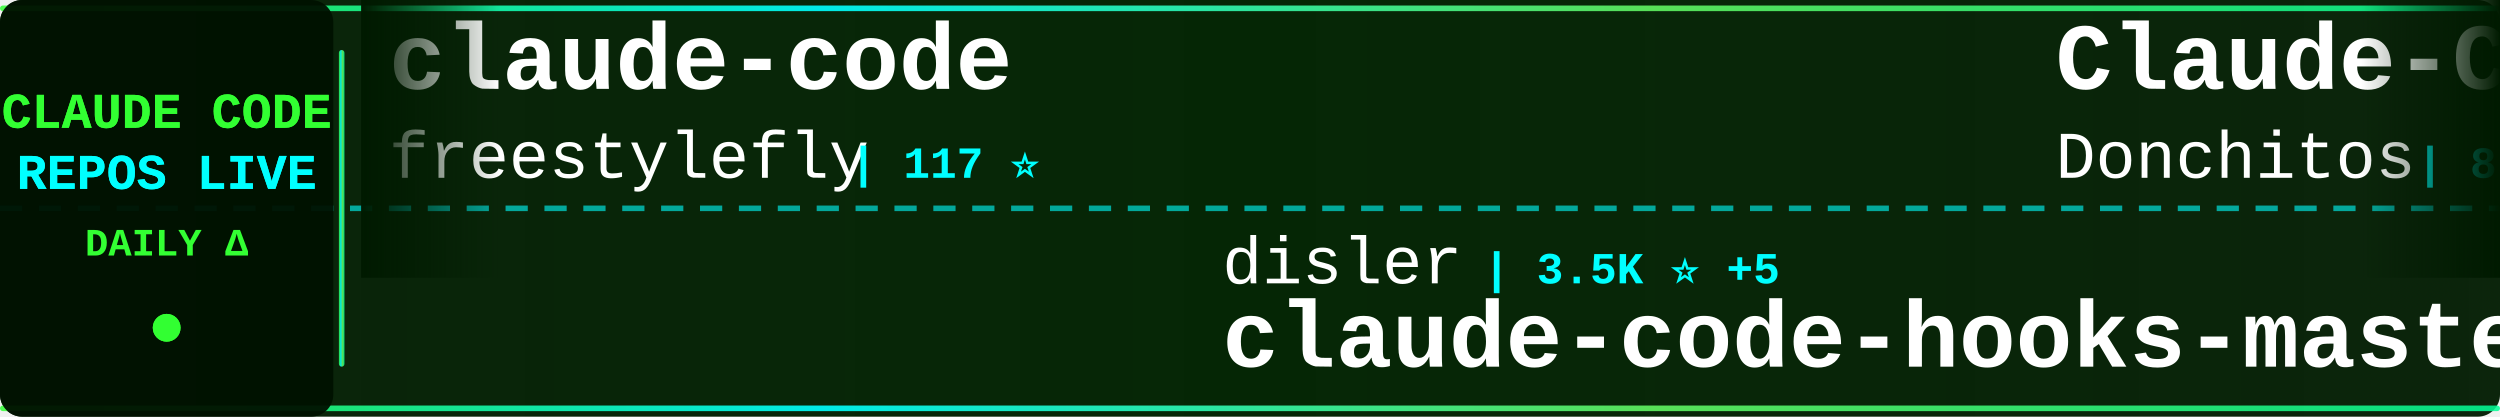
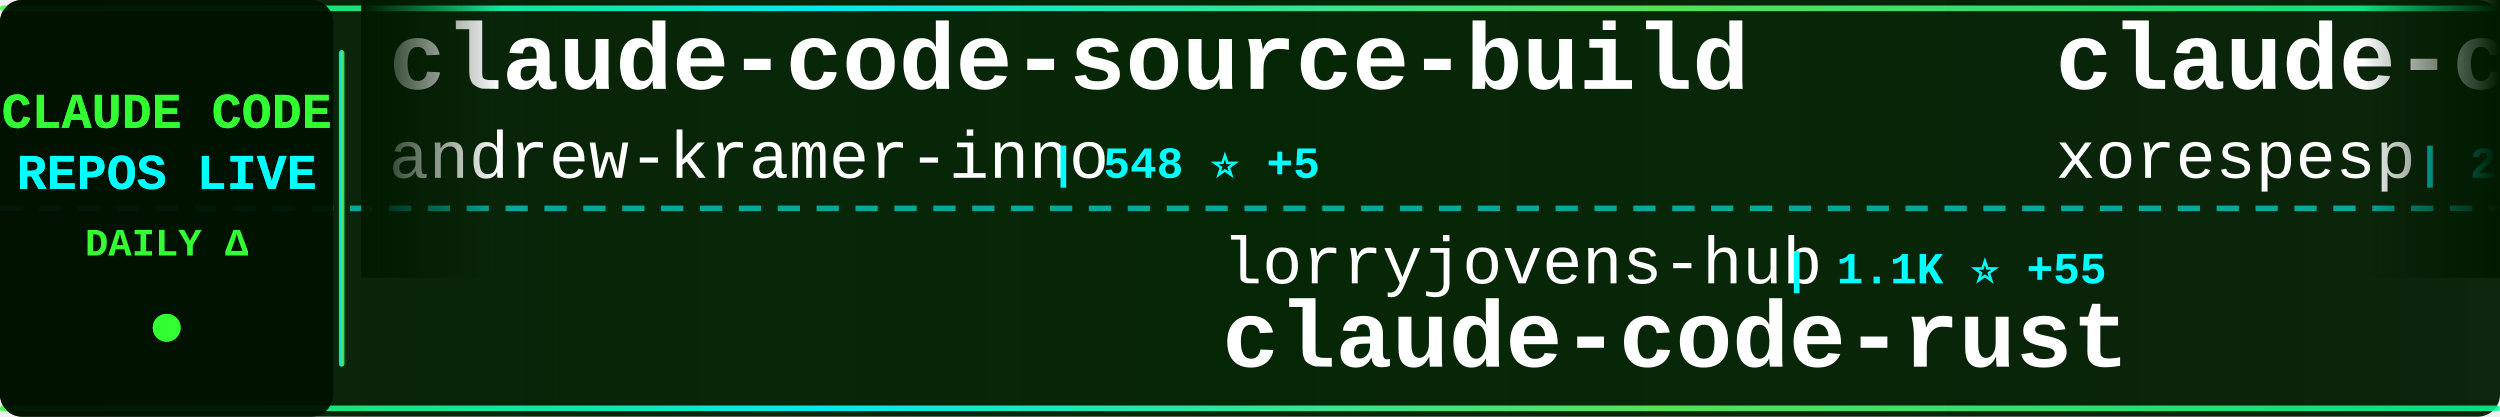
<svg xmlns="http://www.w3.org/2000/svg" width="900" height="150">
  <defs>
    <linearGradient id="tickerBg" x1="0%" y1="0%" x2="100%" y2="0%">
      <stop offset="0%" style="stop-color:#001a00;stop-opacity:0.95" />
      <stop offset="50%" style="stop-color:#002200;stop-opacity:0.98" />
      <stop offset="100%" style="stop-color:#001a00;stop-opacity:0.95" />
    </linearGradient>
    <linearGradient id="borderGrad" x1="0%" y1="0%" x2="100%" y2="0%">
      <stop offset="0%" style="stop-color:#33ff33;stop-opacity:0.85">
        <animate attributeName="stop-opacity" values="0.85;1;0.85" dur="2s" repeatCount="indefinite" />
      </stop>
      <stop offset="33%" style="stop-color:#00ffff;stop-opacity:0.9">
        <animate attributeName="stop-opacity" values="0.9;1;0.9" dur="2.2s" repeatCount="indefinite" />
      </stop>
      <stop offset="66%" style="stop-color:#66ff66;stop-opacity:0.85">
        <animate attributeName="stop-opacity" values="0.85;1;0.85" dur="1.8s" repeatCount="indefinite" />
      </stop>
      <stop offset="100%" style="stop-color:#00ff99;stop-opacity:0.85">
        <animate attributeName="stop-opacity" values="0.85;1;0.85" dur="2s" repeatCount="indefinite" />
      </stop>
    </linearGradient>
    <filter id="textGlow">
      <feGaussianBlur stdDeviation="0.1" result="coloredBlur" />
      <feMerge>
        <feMergeNode in="coloredBlur" />
        <feMergeNode in="SourceGraphic" />
      </feMerge>
    </filter>
    <filter id="metricGlow">
      <feGaussianBlur stdDeviation="0.2" result="coloredBlur" />
      <feMerge>
        <feMergeNode in="coloredBlur" />
        <feMergeNode in="SourceGraphic" />
      </feMerge>
    </filter>
    <linearGradient id="leftFade" x1="0%" y1="0%" x2="100%" y2="0%">
      <stop offset="0%" style="stop-color:#001a00;stop-opacity:1" />
      <stop offset="100%" style="stop-color:#001a00;stop-opacity:0" />
    </linearGradient>
    <linearGradient id="rightFade" x1="0%" y1="0%" x2="100%" y2="0%">
      <stop offset="0%" style="stop-color:#001a00;stop-opacity:0" />
      <stop offset="100%" style="stop-color:#001a00;stop-opacity:1" />
    </linearGradient>
  </defs>
  <rect width="900" height="150" fill="url(#tickerBg)" rx="8" />
  <rect x="0" y="2" width="900" height="2" fill="url(#borderGrad)" rx="1" />
  <rect x="0" y="146" width="900" height="2" fill="url(#borderGrad)" rx="1" />
  <line x1="0" y1="75" x2="900" y2="75" stroke="#00ffff" stroke-width="2" stroke-dasharray="8 6" opacity="0.6" />
  <rect x="0" y="0" width="120" height="150" fill="#001100" opacity="0.95" rx="8" />
  <text x="60" y="46" font-family="'Courier New', monospace" font-size="18" font-weight="bold" fill="#33ff33" text-anchor="middle" filter="url(#textGlow)">
    CLAUDE CODE
  </text>
  <text x="60" y="68" font-family="'Courier New', monospace" font-size="18" font-weight="bold" fill="#00ffff" text-anchor="middle" filter="url(#textGlow)">
    REPOS LIVE
  </text>
  <text x="60" y="92" font-family="'Courier New', monospace" font-size="14" font-weight="bold" fill="#33ff33" text-anchor="middle">
    DAILY Δ
  </text>
  <circle cx="60" cy="118" r="5" fill="#33ff33" filter="url(#metricGlow)">
    <animate attributeName="r" values="4;6;4" dur="1.5s" repeatCount="indefinite" />
    <animate attributeName="opacity" values="0.6;1;0.6" dur="1.5s" repeatCount="indefinite" />
  </circle>
  <rect x="122" y="18" width="2" height="114" fill="url(#borderGrad)" rx="1" />
  <clipPath id="tickerClip">
    <rect x="130" y="0" width="770" height="150" />
  </clipPath>
  <g clip-path="url(#tickerClip)">
    <g id="tickerItems">
      <animateTransform attributeName="transform" attributeType="XML" type="translate" from="0 0" to="-3000 0" dur="54s" repeatCount="indefinite" />
      <g transform="translate(0, 0)">
-         <text x="140" y="32" font-family="'Courier New', monospace" font-size="34" font-weight="bold" fill="#ffffff">claude-code</text>
-         <text x="140" y="64" font-family="'Courier New', monospace" font-size="24" font-weight="normal" fill="#ffffff" opacity="1.0">freestylefly</text>
-         <text x="306" y="64" font-family="'Courier New', monospace" font-size="16" font-weight="bold" fill="#00ffff"> | 117 ⭐</text>
+         <text x="140" y="32" font-family="'Courier New', monospace" font-size="34" font-weight="bold" fill="#ffffff">claude-code-source-build</text>
+         <text x="140" y="64" font-family="'Courier New', monospace" font-size="24" font-weight="normal" fill="#ffffff" opacity="1.0">andrew-kramer-inno</text>
+         <text x="378" y="64" font-family="'Courier New', monospace" font-size="16" font-weight="bold" fill="#00ffff"> | 548 ⭐ +5</text>
      </g>
      <g transform="translate(300, 0)">
-         <text x="140" y="102" font-family="'Courier New', monospace" font-size="24" font-weight="normal" fill="#ffffff" opacity="1.0">disler</text>
-         <text x="234" y="102" font-family="'Courier New', monospace" font-size="16" font-weight="bold" fill="#00ffff"> | 3.5K ⭐ +5</text>
-         <text x="140" y="132" font-family="'Courier New', monospace" font-size="34" font-weight="bold" fill="#ffffff">claude-code-hooks-master...</text>
+         <text x="140" y="102" font-family="'Courier New', monospace" font-size="24" font-weight="normal" fill="#ffffff" opacity="1.0">lorryjovens-hub</text>
+         <text x="342" y="102" font-family="'Courier New', monospace" font-size="16" font-weight="bold" fill="#00ffff"> | 1.1K ⭐ +55</text>
+         <text x="140" y="132" font-family="'Courier New', monospace" font-size="34" font-weight="bold" fill="#ffffff">claude-code-rust</text>
      </g>
      <g transform="translate(600, 0)">
-         <text x="140" y="32" font-family="'Courier New', monospace" font-size="34" font-weight="bold" fill="#ffffff">Claude-Code-Game-Studios</text>
-         <text x="140" y="64" font-family="'Courier New', monospace" font-size="24" font-weight="normal" fill="#ffffff" opacity="1.0">Donchitos</text>
-         <text x="270" y="64" font-family="'Courier New', monospace" font-size="16" font-weight="bold" fill="#00ffff"> | 8.2K ⭐ +78</text>
+         <text x="140" y="32" font-family="'Courier New', monospace" font-size="34" font-weight="bold" fill="#ffffff">claude-code</text>
+         <text x="140" y="64" font-family="'Courier New', monospace" font-size="24" font-weight="normal" fill="#ffffff" opacity="1.0">xorespesp</text>
+         <text x="270" y="64" font-family="'Courier New', monospace" font-size="16" font-weight="bold" fill="#00ffff"> | 204 ⭐ +7</text>
      </g>
      <g transform="translate(900, 0)">
-         <text x="140" y="102" font-family="'Courier New', monospace" font-size="24" font-weight="normal" fill="#ffffff" opacity="1.0">andrew-kramer-inno</text>
-         <text x="378" y="102" font-family="'Courier New', monospace" font-size="16" font-weight="bold" fill="#00ffff"> | 546 ⭐ +8</text>
-         <text x="140" y="132" font-family="'Courier New', monospace" font-size="34" font-weight="bold" fill="#ffffff">claude-code-source-build</text>
+         <text x="140" y="102" font-family="'Courier New', monospace" font-size="24" font-weight="normal" fill="#ffffff" opacity="1.0">Windy3f3f3f3f</text>
+         <text x="318" y="102" font-family="'Courier New', monospace" font-size="16" font-weight="bold" fill="#00ffff"> | 1.5K ⭐ +45</text>
+         <text x="140" y="132" font-family="'Courier New', monospace" font-size="34" font-weight="bold" fill="#ffffff">how-claude-code-works</text>
      </g>
      <g transform="translate(1200, 0)">
-         <text x="140" y="32" font-family="'Courier New', monospace" font-size="34" font-weight="bold" fill="#ffffff">claude-code-sub-agents</text>
-         <text x="140" y="64" font-family="'Courier New', monospace" font-size="24" font-weight="normal" fill="#ffffff" opacity="1.0">lst97</text>
-         <text x="222" y="64" font-family="'Courier New', monospace" font-size="16" font-weight="bold" fill="#00ffff"> | 1.5K ⭐ +2</text>
+         <text x="140" y="32" font-family="'Courier New', monospace" font-size="34" font-weight="bold" fill="#ffffff">edmunds-claude-code</text>
+         <text x="140" y="64" font-family="'Courier New', monospace" font-size="24" font-weight="normal" fill="#ffffff" opacity="1.0">edmund-io</text>
+         <text x="270" y="64" font-family="'Courier New', monospace" font-size="16" font-weight="bold" fill="#00ffff"> | 1.4K ⭐ +2</text>
      </g>
      <g transform="translate(1500, 0)">
-         <text x="140" y="102" font-family="'Courier New', monospace" font-size="24" font-weight="normal" fill="#ffffff" opacity="1.0">777genius</text>
-         <text x="270" y="102" font-family="'Courier New', monospace" font-size="16" font-weight="bold" fill="#00ffff"> | 880 ⭐ +10</text>
-         <text x="140" y="132" font-family="'Courier New', monospace" font-size="34" font-weight="bold" fill="#ffffff">claude-code-source-code</text>
+         <text x="140" y="102" font-family="'Courier New', monospace" font-size="24" font-weight="normal" fill="#ffffff" opacity="1.0">chiragjoshi12</text>
+         <text x="318" y="102" font-family="'Courier New', monospace" font-size="16" font-weight="bold" fill="#00ffff"> | 175 ⭐ +7</text>
+         <text x="140" y="132" font-family="'Courier New', monospace" font-size="34" font-weight="bold" fill="#ffffff">claude-code</text>
      </g>
      <g transform="translate(1800, 0)">
-         <text x="140" y="32" font-family="'Courier New', monospace" font-size="34" font-weight="bold" fill="#ffffff">claude-task-master</text>
-         <text x="140" y="64" font-family="'Courier New', monospace" font-size="24" font-weight="normal" fill="#ffffff" opacity="1.0">eyaltoledano</text>
-         <text x="306" y="64" font-family="'Courier New', monospace" font-size="16" font-weight="bold" fill="#00ffff"> | 26.4K ⭐ +15</text>
+         <text x="140" y="32" font-family="'Courier New', monospace" font-size="34" font-weight="bold" fill="#ffffff">ClaudeCodeAgents</text>
+         <text x="140" y="64" font-family="'Courier New', monospace" font-size="24" font-weight="normal" fill="#ffffff" opacity="1.0">darcyegb</text>
+         <text x="258" y="64" font-family="'Courier New', monospace" font-size="16" font-weight="bold" fill="#00ffff"> | 647 ⭐ +2</text>
      </g>
      <g transform="translate(2100, 0)">
-         <text x="140" y="102" font-family="'Courier New', monospace" font-size="24" font-weight="normal" fill="#ffffff" opacity="1.0">zstmfhy</text>
-         <text x="246" y="102" font-family="'Courier New', monospace" font-size="16" font-weight="bold" fill="#00ffff"> | 187 ⭐</text>
-         <text x="140" y="132" font-family="'Courier New', monospace" font-size="34" font-weight="bold" fill="#ffffff">Claude-code</text>
+         <text x="140" y="102" font-family="'Courier New', monospace" font-size="24" font-weight="normal" fill="#ffffff" opacity="1.0">VoltAgent</text>
+         <text x="270" y="102" font-family="'Courier New', monospace" font-size="16" font-weight="bold" fill="#00ffff"> | 16.5K ⭐ +145</text>
+         <text x="140" y="132" font-family="'Courier New', monospace" font-size="34" font-weight="bold" fill="#ffffff">awesome-claude-code-suba...</text>
      </g>
      <g transform="translate(2400, 0)">
-         <text x="140" y="32" font-family="'Courier New', monospace" font-size="34" font-weight="bold" fill="#ffffff">oh-my-claudecode</text>
-         <text x="140" y="64" font-family="'Courier New', monospace" font-size="24" font-weight="normal" fill="#ffffff" opacity="1.0">Yeachan-Heo</text>
-         <text x="294" y="64" font-family="'Courier New', monospace" font-size="16" font-weight="bold" fill="#00ffff"> | 24.8K ⭐ +636</text>
+         <text x="140" y="32" font-family="'Courier New', monospace" font-size="34" font-weight="bold" fill="#ffffff">claude_code_src</text>
+         <text x="140" y="64" font-family="'Courier New', monospace" font-size="24" font-weight="normal" fill="#ffffff" opacity="1.0">ponponon</text>
+         <text x="258" y="64" font-family="'Courier New', monospace" font-size="16" font-weight="bold" fill="#00ffff"> | 2.1K ⭐ +25</text>
      </g>
      <g transform="translate(2700, 0)">
-         <text x="140" y="102" font-family="'Courier New', monospace" font-size="24" font-weight="normal" fill="#ffffff" opacity="1.0">VineeTagarwaL-code</text>
-         <text x="378" y="102" font-family="'Courier New', monospace" font-size="16" font-weight="bold" fill="#00ffff"> | 258 ⭐ +1</text>
-         <text x="140" y="132" font-family="'Courier New', monospace" font-size="34" font-weight="bold" fill="#ffffff">claude-code</text>
+         <text x="140" y="102" font-family="'Courier New', monospace" font-size="24" font-weight="normal" fill="#ffffff" opacity="1.0">feiskyer</text>
+         <text x="258" y="102" font-family="'Courier New', monospace" font-size="16" font-weight="bold" fill="#00ffff"> | 1.4K ⭐ +5</text>
+         <text x="140" y="132" font-family="'Courier New', monospace" font-size="34" font-weight="bold" fill="#ffffff">claude-code-settings</text>
      </g>
      <g transform="translate(3000, 0)">
-         <text x="140" y="32" font-family="'Courier New', monospace" font-size="34" font-weight="bold" fill="#ffffff">claude-code</text>
-         <text x="140" y="64" font-family="'Courier New', monospace" font-size="24" font-weight="normal" fill="#ffffff" opacity="1.0">freestylefly</text>
-         <text x="306" y="64" font-family="'Courier New', monospace" font-size="16" font-weight="bold" fill="#00ffff"> | 117 ⭐</text>
+         <text x="140" y="32" font-family="'Courier New', monospace" font-size="34" font-weight="bold" fill="#ffffff">claude-code-source-build</text>
+         <text x="140" y="64" font-family="'Courier New', monospace" font-size="24" font-weight="normal" fill="#ffffff" opacity="1.0">andrew-kramer-inno</text>
+         <text x="378" y="64" font-family="'Courier New', monospace" font-size="16" font-weight="bold" fill="#00ffff"> | 548 ⭐ +5</text>
      </g>
      <g transform="translate(3300, 0)">
-         <text x="140" y="102" font-family="'Courier New', monospace" font-size="24" font-weight="normal" fill="#ffffff" opacity="1.0">disler</text>
-         <text x="234" y="102" font-family="'Courier New', monospace" font-size="16" font-weight="bold" fill="#00ffff"> | 3.5K ⭐ +5</text>
-         <text x="140" y="132" font-family="'Courier New', monospace" font-size="34" font-weight="bold" fill="#ffffff">claude-code-hooks-master...</text>
+         <text x="140" y="102" font-family="'Courier New', monospace" font-size="24" font-weight="normal" fill="#ffffff" opacity="1.0">lorryjovens-hub</text>
+         <text x="342" y="102" font-family="'Courier New', monospace" font-size="16" font-weight="bold" fill="#00ffff"> | 1.1K ⭐ +55</text>
+         <text x="140" y="132" font-family="'Courier New', monospace" font-size="34" font-weight="bold" fill="#ffffff">claude-code-rust</text>
      </g>
      <g transform="translate(3600, 0)">
-         <text x="140" y="32" font-family="'Courier New', monospace" font-size="34" font-weight="bold" fill="#ffffff">Claude-Code-Game-Studios</text>
-         <text x="140" y="64" font-family="'Courier New', monospace" font-size="24" font-weight="normal" fill="#ffffff" opacity="1.0">Donchitos</text>
-         <text x="270" y="64" font-family="'Courier New', monospace" font-size="16" font-weight="bold" fill="#00ffff"> | 8.2K ⭐ +78</text>
+         <text x="140" y="32" font-family="'Courier New', monospace" font-size="34" font-weight="bold" fill="#ffffff">claude-code</text>
+         <text x="140" y="64" font-family="'Courier New', monospace" font-size="24" font-weight="normal" fill="#ffffff" opacity="1.0">xorespesp</text>
+         <text x="270" y="64" font-family="'Courier New', monospace" font-size="16" font-weight="bold" fill="#00ffff"> | 204 ⭐ +7</text>
      </g>
      <g transform="translate(3900, 0)">
-         <text x="140" y="102" font-family="'Courier New', monospace" font-size="24" font-weight="normal" fill="#ffffff" opacity="1.0">andrew-kramer-inno</text>
-         <text x="378" y="102" font-family="'Courier New', monospace" font-size="16" font-weight="bold" fill="#00ffff"> | 546 ⭐ +8</text>
-         <text x="140" y="132" font-family="'Courier New', monospace" font-size="34" font-weight="bold" fill="#ffffff">claude-code-source-build</text>
+         <text x="140" y="102" font-family="'Courier New', monospace" font-size="24" font-weight="normal" fill="#ffffff" opacity="1.0">Windy3f3f3f3f</text>
+         <text x="318" y="102" font-family="'Courier New', monospace" font-size="16" font-weight="bold" fill="#00ffff"> | 1.5K ⭐ +45</text>
+         <text x="140" y="132" font-family="'Courier New', monospace" font-size="34" font-weight="bold" fill="#ffffff">how-claude-code-works</text>
      </g>
    </g>
  </g>
  <rect x="130" y="0" width="50" height="100" fill="url(#leftFade)" />
  <rect x="850" y="0" width="50" height="100" fill="url(#rightFade)" />
</svg>
